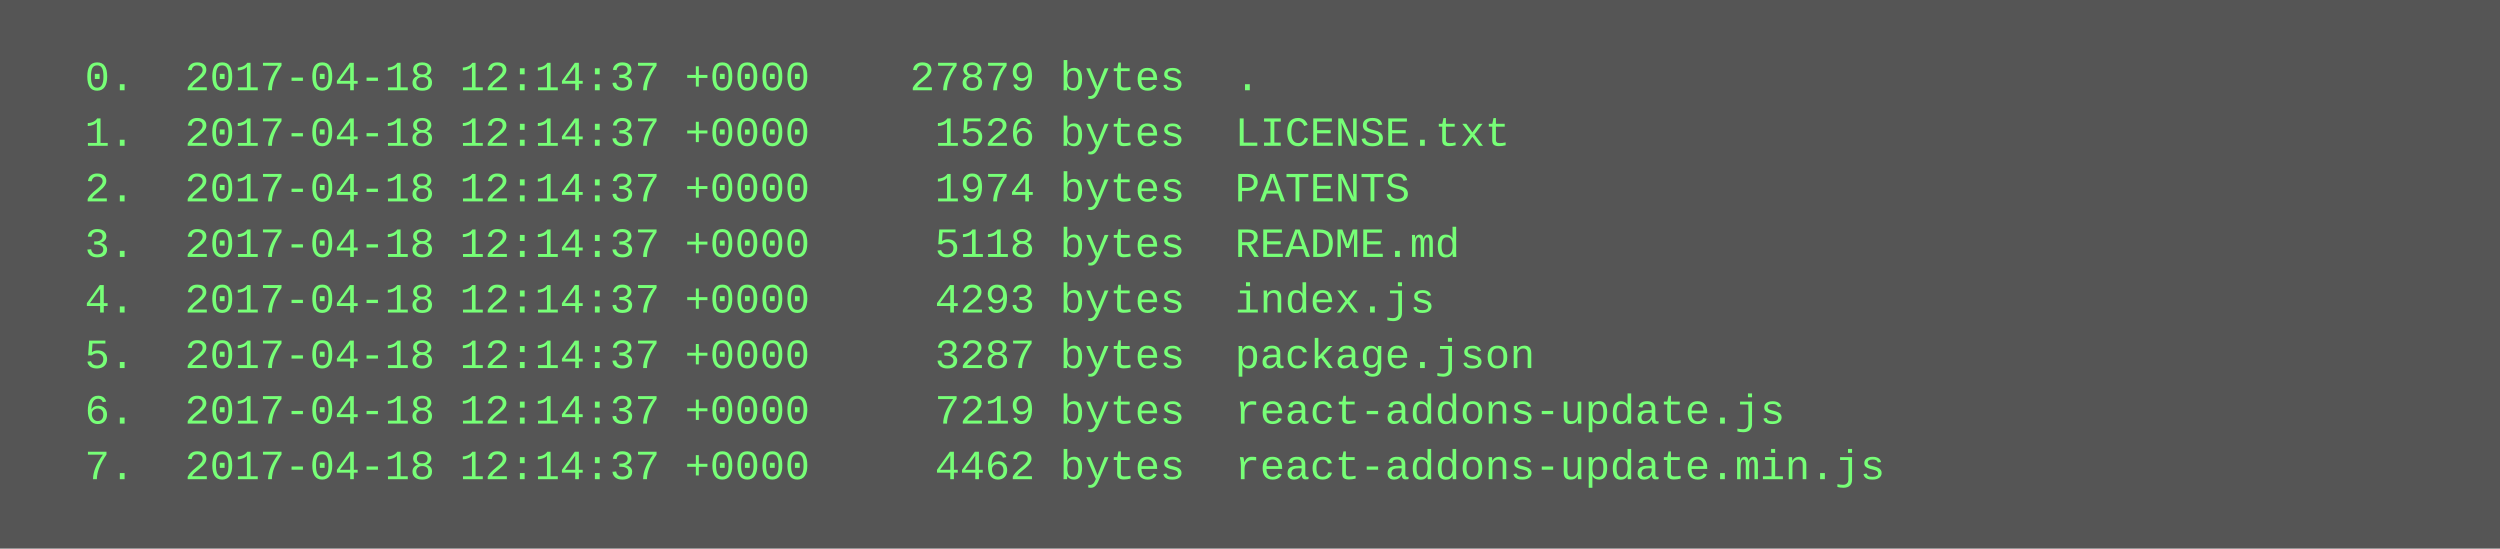
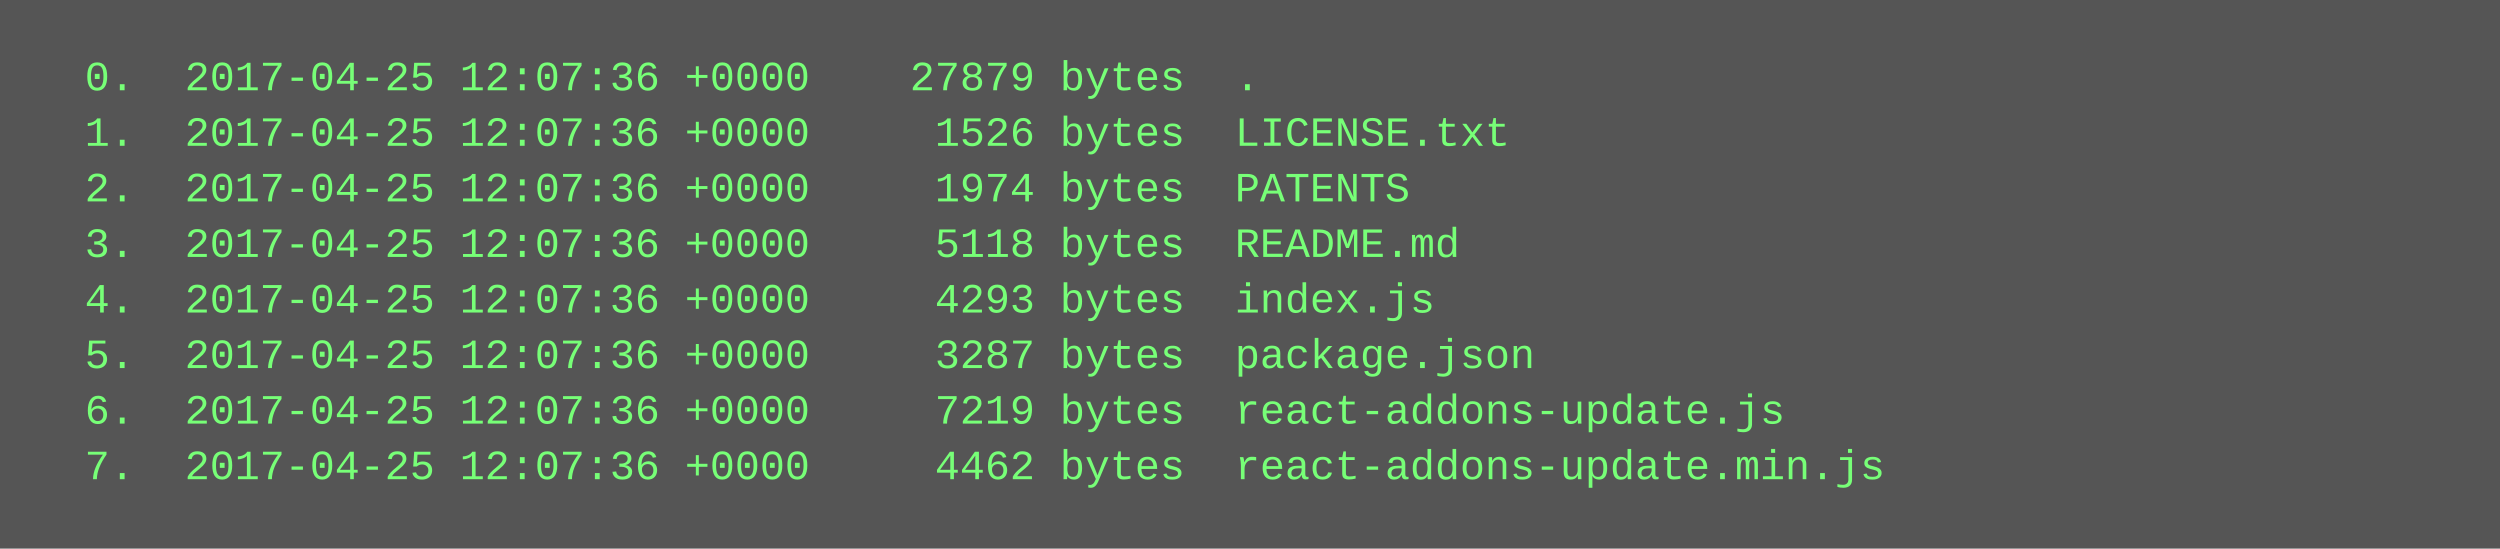
<svg xmlns="http://www.w3.org/2000/svg" height="158" width="720">
  <rect height="158" fill="#555" width="720" />
  <text fill="#7f7" font-family="Courier New" font-size="12" xml:space="preserve">
-     <tspan x="10" y="26">  0.  2017-04-18 12:14:37 +0000    27879 bytes  .</tspan>
-     <tspan x="10" y="42">  1.  2017-04-18 12:14:37 +0000     1526 bytes  LICENSE.txt</tspan>
-     <tspan x="10" y="58">  2.  2017-04-18 12:14:37 +0000     1974 bytes  PATENTS</tspan>
-     <tspan x="10" y="74">  3.  2017-04-18 12:14:37 +0000     5118 bytes  README.md</tspan>
-     <tspan x="10" y="90">  4.  2017-04-18 12:14:37 +0000     4293 bytes  index.js</tspan>
-     <tspan x="10" y="106">  5.  2017-04-18 12:14:37 +0000     3287 bytes  package.json</tspan>
-     <tspan x="10" y="122">  6.  2017-04-18 12:14:37 +0000     7219 bytes  react-addons-update.js</tspan>
-     <tspan x="10" y="138">  7.  2017-04-18 12:14:37 +0000     4462 bytes  react-addons-update.min.js</tspan>
+     <tspan x="10" y="26">  0.  2017-04-25 12:07:36 +0000    27879 bytes  .</tspan>
+     <tspan x="10" y="42">  1.  2017-04-25 12:07:36 +0000     1526 bytes  LICENSE.txt</tspan>
+     <tspan x="10" y="58">  2.  2017-04-25 12:07:36 +0000     1974 bytes  PATENTS</tspan>
+     <tspan x="10" y="74">  3.  2017-04-25 12:07:36 +0000     5118 bytes  README.md</tspan>
+     <tspan x="10" y="90">  4.  2017-04-25 12:07:36 +0000     4293 bytes  index.js</tspan>
+     <tspan x="10" y="106">  5.  2017-04-25 12:07:36 +0000     3287 bytes  package.json</tspan>
+     <tspan x="10" y="122">  6.  2017-04-25 12:07:36 +0000     7219 bytes  react-addons-update.js</tspan>
+     <tspan x="10" y="138">  7.  2017-04-25 12:07:36 +0000     4462 bytes  react-addons-update.min.js</tspan>
  </text>
</svg>
